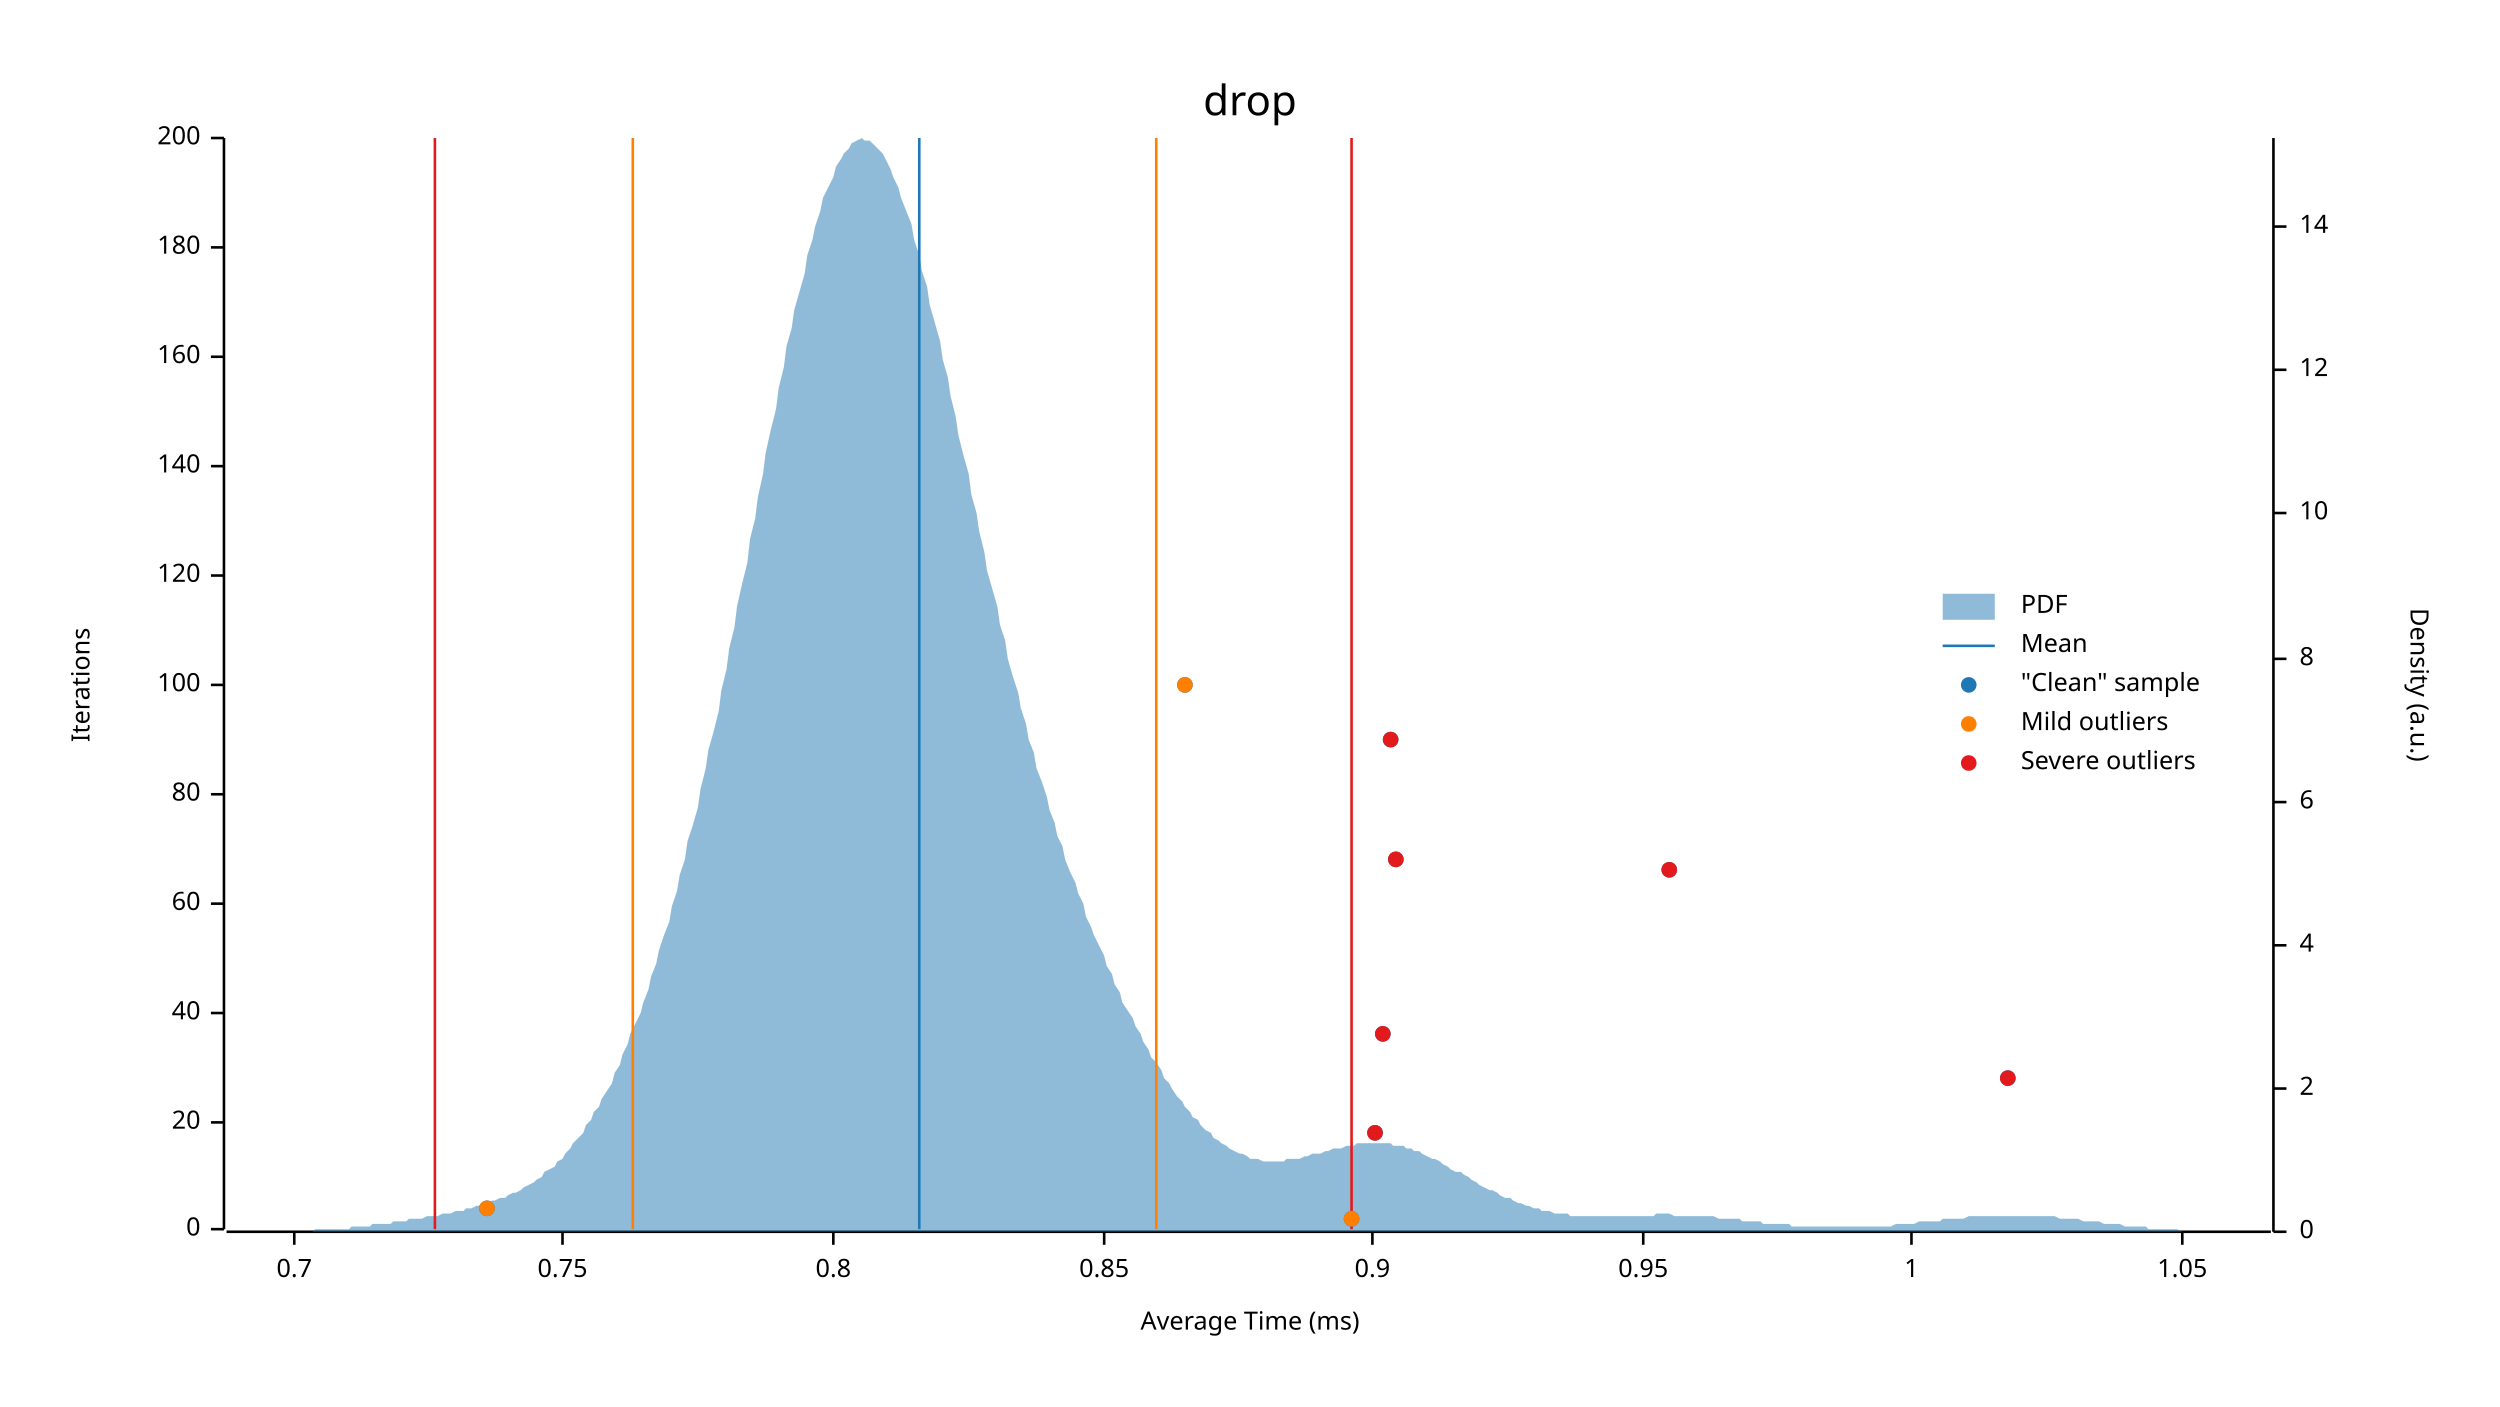
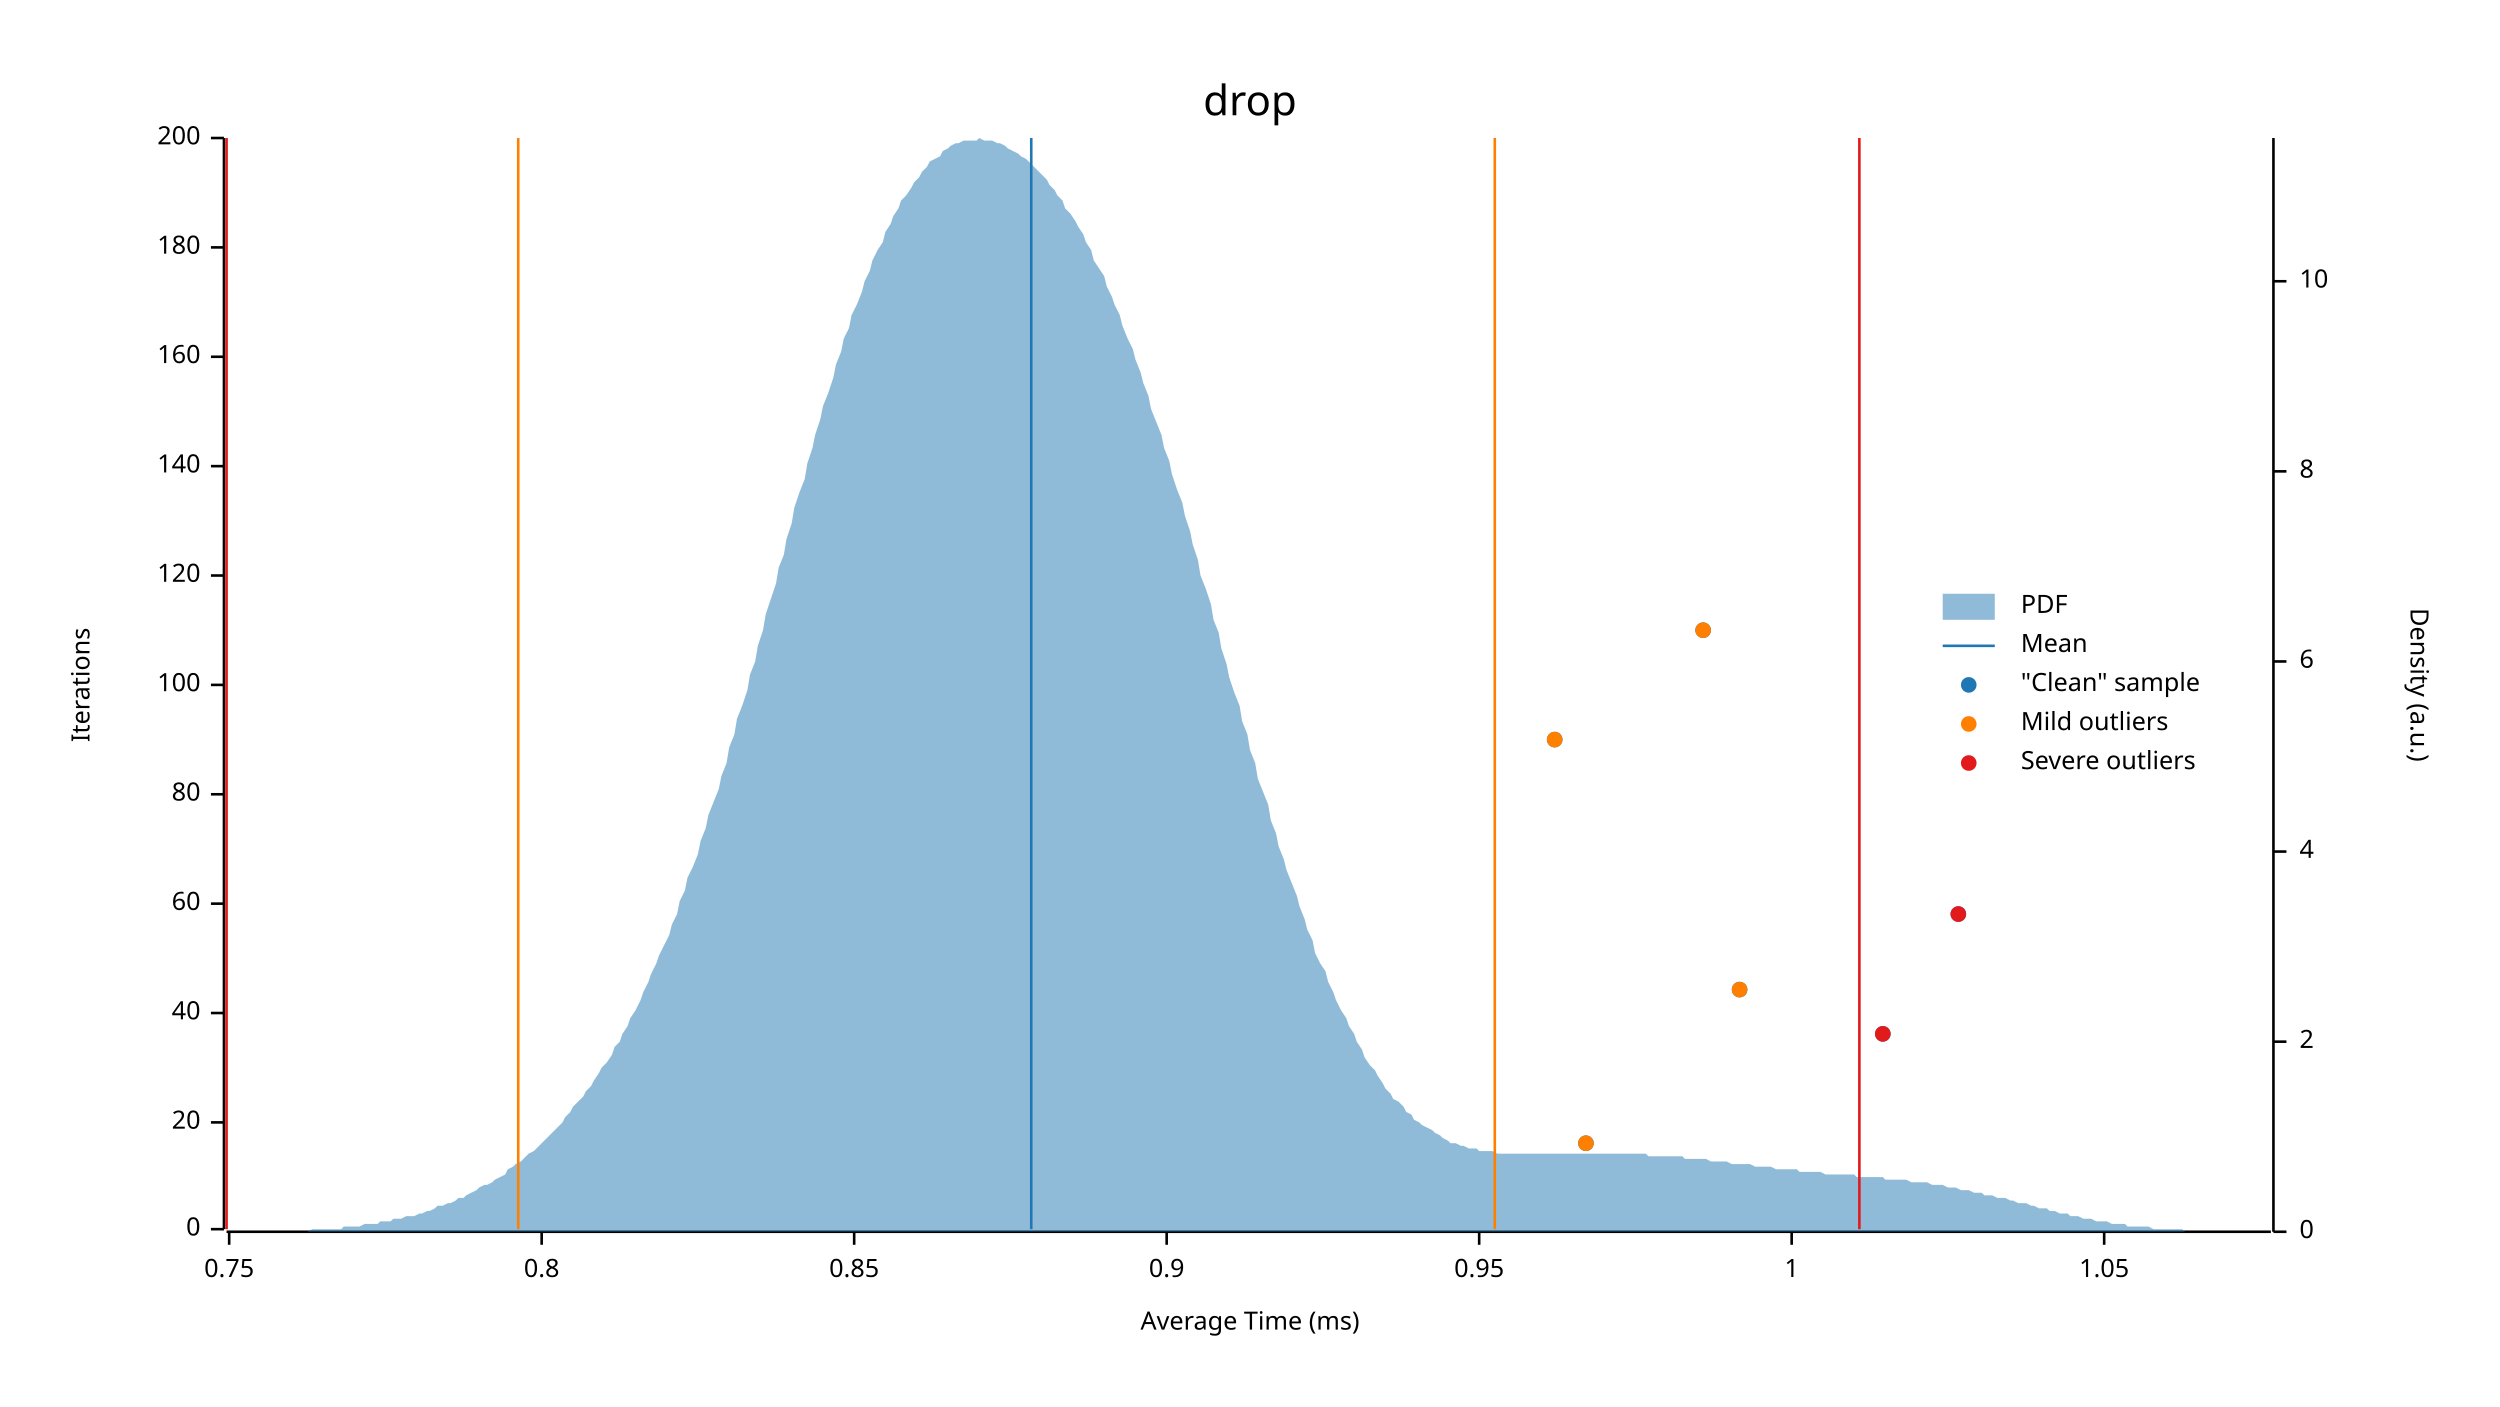
<svg xmlns="http://www.w3.org/2000/svg" width="960" height="540" viewBox="0 0 960 540">
  <text x="480" y="32" dy="0.76em" text-anchor="middle" font-family="sans-serif" font-size="16.129" opacity="1" fill="#000000">
drop
</text>
  <text x="27" y="263" dy="0.76em" text-anchor="middle" font-family="sans-serif" font-size="9.677" opacity="1" fill="#000000" transform="rotate(270, 27, 263)">
Iterations
</text>
  <text x="480" y="513" dy="-0.5ex" text-anchor="middle" font-family="sans-serif" font-size="9.677" opacity="1" fill="#000000">
Average Time (ms)
</text>
  <polyline fill="none" opacity="1" stroke="#000000" stroke-width="1" points="86,53 86,472 " />
  <text x="77" y="472" dy="0.5ex" text-anchor="end" font-family="sans-serif" font-size="9.677" opacity="1" fill="#000000">
0
</text>
  <polyline fill="none" opacity="1" stroke="#000000" stroke-width="1" points="81,472 86,472 " />
  <text x="77" y="431" dy="0.5ex" text-anchor="end" font-family="sans-serif" font-size="9.677" opacity="1" fill="#000000">
20
</text>
  <polyline fill="none" opacity="1" stroke="#000000" stroke-width="1" points="81,431 86,431 " />
  <text x="77" y="389" dy="0.5ex" text-anchor="end" font-family="sans-serif" font-size="9.677" opacity="1" fill="#000000">
40
</text>
  <polyline fill="none" opacity="1" stroke="#000000" stroke-width="1" points="81,389 86,389 " />
  <text x="77" y="347" dy="0.5ex" text-anchor="end" font-family="sans-serif" font-size="9.677" opacity="1" fill="#000000">
60
</text>
  <polyline fill="none" opacity="1" stroke="#000000" stroke-width="1" points="81,347 86,347 " />
  <text x="77" y="305" dy="0.5ex" text-anchor="end" font-family="sans-serif" font-size="9.677" opacity="1" fill="#000000">
80
</text>
  <polyline fill="none" opacity="1" stroke="#000000" stroke-width="1" points="81,305 86,305 " />
  <text x="77" y="263" dy="0.5ex" text-anchor="end" font-family="sans-serif" font-size="9.677" opacity="1" fill="#000000">
100
</text>
  <polyline fill="none" opacity="1" stroke="#000000" stroke-width="1" points="81,263 86,263 " />
  <text x="77" y="221" dy="0.5ex" text-anchor="end" font-family="sans-serif" font-size="9.677" opacity="1" fill="#000000">
120
</text>
  <polyline fill="none" opacity="1" stroke="#000000" stroke-width="1" points="81,221 86,221 " />
  <text x="77" y="179" dy="0.5ex" text-anchor="end" font-family="sans-serif" font-size="9.677" opacity="1" fill="#000000">
140
</text>
  <polyline fill="none" opacity="1" stroke="#000000" stroke-width="1" points="81,179 86,179 " />
  <text x="77" y="137" dy="0.5ex" text-anchor="end" font-family="sans-serif" font-size="9.677" opacity="1" fill="#000000">
160
</text>
  <polyline fill="none" opacity="1" stroke="#000000" stroke-width="1" points="81,137 86,137 " />
  <text x="77" y="95" dy="0.5ex" text-anchor="end" font-family="sans-serif" font-size="9.677" opacity="1" fill="#000000">
180
</text>
  <polyline fill="none" opacity="1" stroke="#000000" stroke-width="1" points="81,95 86,95 " />
  <text x="77" y="53" dy="0.5ex" text-anchor="end" font-family="sans-serif" font-size="9.677" opacity="1" fill="#000000">
200
</text>
  <polyline fill="none" opacity="1" stroke="#000000" stroke-width="1" points="81,53 86,53 " />
  <polyline fill="none" opacity="1" stroke="#000000" stroke-width="1" points="87,473 872,473 " />
-   <text x="113" y="483" dy="0.76em" text-anchor="middle" font-family="sans-serif" font-size="9.677" opacity="1" fill="#000000">
- 0.7
- </text>
-   <polyline fill="none" opacity="1" stroke="#000000" stroke-width="1" points="113,473 113,478 " />
-   <text x="216" y="483" dy="0.76em" text-anchor="middle" font-family="sans-serif" font-size="9.677" opacity="1" fill="#000000">
+   <text x="88" y="483" dy="0.76em" text-anchor="middle" font-family="sans-serif" font-size="9.677" opacity="1" fill="#000000">
0.75
</text>
-   <polyline fill="none" opacity="1" stroke="#000000" stroke-width="1" points="216,473 216,478 " />
-   <text x="320" y="483" dy="0.76em" text-anchor="middle" font-family="sans-serif" font-size="9.677" opacity="1" fill="#000000">
+   <polyline fill="none" opacity="1" stroke="#000000" stroke-width="1" points="88,473 88,478 " />
+   <text x="208" y="483" dy="0.76em" text-anchor="middle" font-family="sans-serif" font-size="9.677" opacity="1" fill="#000000">
0.8
</text>
-   <polyline fill="none" opacity="1" stroke="#000000" stroke-width="1" points="320,473 320,478 " />
-   <text x="424" y="483" dy="0.76em" text-anchor="middle" font-family="sans-serif" font-size="9.677" opacity="1" fill="#000000">
+   <polyline fill="none" opacity="1" stroke="#000000" stroke-width="1" points="208,473 208,478 " />
+   <text x="328" y="483" dy="0.76em" text-anchor="middle" font-family="sans-serif" font-size="9.677" opacity="1" fill="#000000">
0.85
</text>
-   <polyline fill="none" opacity="1" stroke="#000000" stroke-width="1" points="424,473 424,478 " />
-   <text x="527" y="483" dy="0.76em" text-anchor="middle" font-family="sans-serif" font-size="9.677" opacity="1" fill="#000000">
+   <polyline fill="none" opacity="1" stroke="#000000" stroke-width="1" points="328,473 328,478 " />
+   <text x="448" y="483" dy="0.76em" text-anchor="middle" font-family="sans-serif" font-size="9.677" opacity="1" fill="#000000">
0.9
</text>
-   <polyline fill="none" opacity="1" stroke="#000000" stroke-width="1" points="527,473 527,478 " />
-   <text x="631" y="483" dy="0.76em" text-anchor="middle" font-family="sans-serif" font-size="9.677" opacity="1" fill="#000000">
+   <polyline fill="none" opacity="1" stroke="#000000" stroke-width="1" points="448,473 448,478 " />
+   <text x="568" y="483" dy="0.76em" text-anchor="middle" font-family="sans-serif" font-size="9.677" opacity="1" fill="#000000">
0.95
</text>
-   <polyline fill="none" opacity="1" stroke="#000000" stroke-width="1" points="631,473 631,478 " />
-   <text x="734" y="483" dy="0.76em" text-anchor="middle" font-family="sans-serif" font-size="9.677" opacity="1" fill="#000000">
+   <polyline fill="none" opacity="1" stroke="#000000" stroke-width="1" points="568,473 568,478 " />
+   <text x="688" y="483" dy="0.76em" text-anchor="middle" font-family="sans-serif" font-size="9.677" opacity="1" fill="#000000">
1
</text>
-   <polyline fill="none" opacity="1" stroke="#000000" stroke-width="1" points="734,473 734,478 " />
-   <text x="838" y="483" dy="0.76em" text-anchor="middle" font-family="sans-serif" font-size="9.677" opacity="1" fill="#000000">
+   <polyline fill="none" opacity="1" stroke="#000000" stroke-width="1" points="688,473 688,478 " />
+   <text x="808" y="483" dy="0.76em" text-anchor="middle" font-family="sans-serif" font-size="9.677" opacity="1" fill="#000000">
1.05
</text>
-   <polyline fill="none" opacity="1" stroke="#000000" stroke-width="1" points="838,473 838,478 " />
+   <polyline fill="none" opacity="1" stroke="#000000" stroke-width="1" points="808,473 808,478 " />
  <text x="933" y="263" dy="0.76em" text-anchor="middle" font-family="sans-serif" font-size="9.677" opacity="1" fill="#000000" transform="rotate(90, 933, 263)">
Density (a.u.)
</text>
  <polyline fill="none" opacity="1" stroke="#000000" stroke-width="1" points="873,53 873,473 " />
  <text x="883" y="473" dy="0.5ex" text-anchor="start" font-family="sans-serif" font-size="9.677" opacity="1" fill="#000000">
0
</text>
  <polyline fill="none" opacity="1" stroke="#000000" stroke-width="1" points="873,473 878,473 " />
-   <text x="883" y="418" dy="0.5ex" text-anchor="start" font-family="sans-serif" font-size="9.677" opacity="1" fill="#000000">
+   <text x="883" y="400" dy="0.5ex" text-anchor="start" font-family="sans-serif" font-size="9.677" opacity="1" fill="#000000">
2
</text>
-   <polyline fill="none" opacity="1" stroke="#000000" stroke-width="1" points="873,418 878,418 " />
-   <text x="883" y="363" dy="0.5ex" text-anchor="start" font-family="sans-serif" font-size="9.677" opacity="1" fill="#000000">
+   <polyline fill="none" opacity="1" stroke="#000000" stroke-width="1" points="873,400 878,400 " />
+   <text x="883" y="327" dy="0.5ex" text-anchor="start" font-family="sans-serif" font-size="9.677" opacity="1" fill="#000000">
4
</text>
-   <polyline fill="none" opacity="1" stroke="#000000" stroke-width="1" points="873,363 878,363 " />
-   <text x="883" y="308" dy="0.5ex" text-anchor="start" font-family="sans-serif" font-size="9.677" opacity="1" fill="#000000">
+   <polyline fill="none" opacity="1" stroke="#000000" stroke-width="1" points="873,327 878,327 " />
+   <text x="883" y="254" dy="0.5ex" text-anchor="start" font-family="sans-serif" font-size="9.677" opacity="1" fill="#000000">
6
</text>
-   <polyline fill="none" opacity="1" stroke="#000000" stroke-width="1" points="873,308 878,308 " />
-   <text x="883" y="253" dy="0.5ex" text-anchor="start" font-family="sans-serif" font-size="9.677" opacity="1" fill="#000000">
+   <polyline fill="none" opacity="1" stroke="#000000" stroke-width="1" points="873,254 878,254 " />
+   <text x="883" y="181" dy="0.5ex" text-anchor="start" font-family="sans-serif" font-size="9.677" opacity="1" fill="#000000">
8
</text>
-   <polyline fill="none" opacity="1" stroke="#000000" stroke-width="1" points="873,253 878,253 " />
-   <text x="883" y="197" dy="0.5ex" text-anchor="start" font-family="sans-serif" font-size="9.677" opacity="1" fill="#000000">
+   <polyline fill="none" opacity="1" stroke="#000000" stroke-width="1" points="873,181 878,181 " />
+   <text x="883" y="108" dy="0.5ex" text-anchor="start" font-family="sans-serif" font-size="9.677" opacity="1" fill="#000000">
10
</text>
-   <polyline fill="none" opacity="1" stroke="#000000" stroke-width="1" points="873,197 878,197 " />
-   <text x="883" y="142" dy="0.5ex" text-anchor="start" font-family="sans-serif" font-size="9.677" opacity="1" fill="#000000">
- 12
- </text>
-   <polyline fill="none" opacity="1" stroke="#000000" stroke-width="1" points="873,142 878,142 " />
-   <text x="883" y="87" dy="0.5ex" text-anchor="start" font-family="sans-serif" font-size="9.677" opacity="1" fill="#000000">
- 14
- </text>
-   <polyline fill="none" opacity="1" stroke="#000000" stroke-width="1" points="873,87 878,87 " />
-   <polygon opacity="0.5" fill="#1F78B4" points="87,473 88,473 90,473 91,473 93,473 94,473 96,473 98,473 99,473 101,473 102,473 104,473 105,473 107,473 109,473 110,473 112,473 113,473 115,473 116,473 118,473 120,473 121,472 123,472 124,472 126,472 127,472 129,472 131,472 132,472 134,472 135,471 137,471 138,471 140,471 142,471 143,470 145,470 146,470 148,470 150,470 151,469 153,469 154,469 156,469 157,468 159,468 161,468 162,468 164,467 165,467 167,467 168,467 170,466 172,466 173,466 175,465 176,465 178,465 179,464 181,464 183,463 184,463 186,462 187,462 189,461 190,461 192,460 194,460 195,459 197,458 198,458 200,457 201,456 203,455 205,454 206,453 208,452 209,450 211,449 213,448 214,446 216,445 217,443 219,441 220,439 222,437 224,435 225,432 227,430 228,427 230,425 231,422 233,419 235,416 236,412 238,409 239,405 241,401 242,397 244,393 246,389 247,385 249,380 250,375 252,370 253,365 255,359 257,354 258,348 260,342 261,336 263,330 264,323 266,317 268,310 269,303 271,295 272,288 274,281 276,273 277,265 279,257 280,249 282,241 283,233 285,224 287,216 288,207 290,199 291,191 293,182 294,174 296,165 298,157 299,149 301,141 302,133 304,126 305,119 307,112 309,105 310,98 312,92 313,87 315,81 316,76 318,72 320,68 321,64 323,61 324,59 326,57 327,55 329,54 331,53 332,54 334,54 335,55 337,57 339,59 340,61 342,65 343,68 345,72 346,76 348,81 350,86 351,92 353,98 354,104 356,110 357,117 359,124 361,131 362,138 364,145 365,152 367,160 368,167 370,175 372,182 373,190 375,197 376,204 378,212 379,219 381,226 383,233 384,240 386,246 387,253 389,260 391,266 392,272 394,278 395,284 397,289 398,295 400,300 402,306 403,311 405,316 406,321 408,325 409,330 411,335 413,339 414,343 416,347 417,352 419,356 420,359 422,363 424,367 425,371 427,374 428,378 430,381 431,385 433,388 435,391 436,394 438,397 439,400 441,403 442,406 444,408 446,411 447,414 449,416 450,418 452,421 454,423 455,425 457,427 458,429 460,430 461,432 463,434 465,435 466,437 468,438 469,439 471,440 472,441 474,442 476,443 477,443 479,444 480,445 482,445 483,445 485,446 487,446 488,446 490,446 491,446 493,446 494,445 496,445 498,445 499,445 501,444 502,444 504,443 505,443 507,443 509,442 510,442 512,441 513,441 515,441 517,440 518,440 520,440 521,439 523,439 524,439 526,439 528,439 529,439 531,439 532,439 534,439 535,440 537,440 539,440 540,441 542,441 543,442 545,442 546,443 548,444 550,445 551,445 553,446 554,447 556,448 557,449 559,450 561,450 562,451 564,452 565,453 567,454 568,455 570,456 572,457 573,457 575,458 576,459 578,460 580,460 581,461 583,462 584,462 586,463 587,463 589,464 591,464 592,465 594,465 595,465 597,466 598,466 600,466 602,466 603,467 605,467 606,467 608,467 609,467 611,467 613,467 614,467 616,467 617,467 619,467 620,467 622,467 624,467 625,467 627,467 628,467 630,467 632,467 633,467 635,467 636,466 638,466 639,466 641,466 643,467 644,467 646,467 647,467 649,467 650,467 652,467 654,467 655,467 657,467 658,467 660,468 661,468 663,468 665,468 666,468 668,468 669,469 671,469 672,469 674,469 676,469 677,470 679,470 680,470 682,470 683,470 685,470 687,470 688,471 690,471 691,471 693,471 695,471 696,471 698,471 699,471 701,471 702,471 704,471 706,471 707,471 709,471 710,471 712,471 713,471 715,471 717,471 718,471 720,471 721,471 723,471 724,471 726,471 728,470 729,470 731,470 732,470 734,470 735,470 737,469 739,469 740,469 742,469 743,469 745,469 746,468 748,468 750,468 751,468 753,468 754,468 756,467 758,467 759,467 761,467 762,467 764,467 765,467 767,467 769,467 770,467 772,467 773,467 775,467 776,467 778,467 780,467 781,467 783,467 784,467 786,467 787,467 789,467 791,468 792,468 794,468 795,468 797,468 798,468 800,469 802,469 803,469 805,469 806,469 808,470 809,470 811,470 813,470 814,470 816,471 817,471 819,471 821,471 822,471 824,471 825,472 827,472 828,472 830,472 832,472 833,472 835,472 836,472 838,473 839,473 841,473 843,473 844,473 846,473 847,473 849,473 850,473 852,473 854,473 855,473 857,473 858,473 860,473 861,473 863,473 865,473 866,473 868,473 869,473 871,473 873,473 873,473 87,473 " />
-   <polyline fill="none" opacity="1" stroke="#1F78B4" stroke-width="1" points="353,472 353,53 " />
-   <polyline fill="none" opacity="1" stroke="#FF7F00" stroke-width="1" points="243,472 243,53 " />
-   <polyline fill="none" opacity="1" stroke="#FF7F00" stroke-width="1" points="444,472 444,53 " />
-   <polyline fill="none" opacity="1" stroke="#E31A1C" stroke-width="1" points="167,472 167,53 " />
-   <polyline fill="none" opacity="1" stroke="#E31A1C" stroke-width="1" points="519,472 519,53 " />
-   <circle cx="519" cy="468" r="3" opacity="1" fill="#1F78B4" stroke="none" stroke-width="1" />
-   <circle cx="187" cy="464" r="3" opacity="1" fill="#1F78B4" stroke="none" stroke-width="1" />
-   <circle cx="528" cy="435" r="3" opacity="1" fill="#1F78B4" stroke="none" stroke-width="1" />
-   <circle cx="771" cy="414" r="3" opacity="1" fill="#1F78B4" stroke="none" stroke-width="1" />
-   <circle cx="531" cy="397" r="3" opacity="1" fill="#1F78B4" stroke="none" stroke-width="1" />
-   <circle cx="641" cy="334" r="3" opacity="1" fill="#1F78B4" stroke="none" stroke-width="1" />
-   <circle cx="536" cy="330" r="3" opacity="1" fill="#1F78B4" stroke="none" stroke-width="1" />
-   <circle cx="534" cy="284" r="3" opacity="1" fill="#1F78B4" stroke="none" stroke-width="1" />
-   <circle cx="455" cy="263" r="3" opacity="1" fill="#1F78B4" stroke="none" stroke-width="1" />
-   <circle cx="519" cy="468" r="3" opacity="1" fill="#FF7F00" stroke="none" stroke-width="1" />
-   <circle cx="187" cy="464" r="3" opacity="1" fill="#FF7F00" stroke="none" stroke-width="1" />
-   <circle cx="455" cy="263" r="3" opacity="1" fill="#FF7F00" stroke="none" stroke-width="1" />
-   <circle cx="528" cy="435" r="3" opacity="1" fill="#E31A1C" stroke="none" stroke-width="1" />
-   <circle cx="771" cy="414" r="3" opacity="1" fill="#E31A1C" stroke="none" stroke-width="1" />
-   <circle cx="531" cy="397" r="3" opacity="1" fill="#E31A1C" stroke="none" stroke-width="1" />
-   <circle cx="641" cy="334" r="3" opacity="1" fill="#E31A1C" stroke="none" stroke-width="1" />
-   <circle cx="536" cy="330" r="3" opacity="1" fill="#E31A1C" stroke="none" stroke-width="1" />
-   <circle cx="534" cy="284" r="3" opacity="1" fill="#E31A1C" stroke="none" stroke-width="1" />
+   <polyline fill="none" opacity="1" stroke="#000000" stroke-width="1" points="873,108 878,108 " />
+   <polygon opacity="0.5" fill="#1F78B4" points="87,473 88,473 90,473 91,473 93,473 94,473 96,473 98,473 99,473 101,473 102,473 104,473 105,473 107,473 109,473 110,473 112,473 113,473 115,473 116,473 118,473 120,472 121,472 123,472 124,472 126,472 127,472 129,472 131,472 132,471 134,471 135,471 137,471 138,471 140,470 142,470 143,470 145,470 146,469 148,469 150,469 151,468 153,468 154,468 156,467 157,467 159,467 161,466 162,466 164,465 165,465 167,464 168,463 170,463 172,462 173,462 175,461 176,460 178,460 179,459 181,458 183,457 184,456 186,455 187,455 189,454 190,453 192,452 194,451 195,449 197,448 198,447 200,446 201,445 203,443 205,442 206,441 208,439 209,438 211,436 213,434 214,433 216,431 217,429 219,427 220,425 222,423 224,421 225,419 227,417 228,415 230,412 231,410 233,408 235,405 236,402 238,400 239,397 241,394 242,391 244,388 246,384 247,381 249,377 250,374 252,370 253,367 255,363 257,359 258,355 260,351 261,346 263,342 264,337 266,333 268,328 269,323 271,318 272,313 274,308 276,303 277,298 279,293 280,287 282,282 283,276 285,271 287,265 288,259 290,254 291,248 293,242 294,236 296,230 298,224 299,218 301,213 302,207 304,201 305,195 307,189 309,184 310,178 312,172 313,167 315,161 316,156 318,151 320,145 321,140 323,135 324,130 326,126 327,121 329,117 331,112 332,108 334,104 335,100 337,96 339,93 340,89 342,86 343,83 345,80 346,77 348,75 350,72 351,70 353,68 354,66 356,64 357,62 359,61 361,60 362,58 364,57 365,56 367,55 368,55 370,54 372,54 373,54 375,54 376,53 378,54 379,54 381,54 383,55 384,55 386,56 387,57 389,58 391,59 392,60 394,61 395,62 397,64 398,65 400,67 402,69 403,71 405,73 406,75 408,77 409,80 411,82 413,85 414,87 416,90 417,93 419,96 420,100 422,103 424,106 425,110 427,114 428,117 430,121 431,125 433,130 435,134 436,138 438,143 439,147 441,152 442,157 444,162 446,167 447,172 449,177 450,182 452,188 454,193 455,198 457,204 458,209 460,215 461,221 463,226 465,232 466,238 468,243 469,249 471,255 472,260 474,266 476,271 477,277 479,282 480,288 482,293 483,299 485,304 487,309 488,315 490,320 491,325 493,330 494,334 496,339 498,344 499,348 501,353 502,357 504,361 505,366 507,370 509,373 510,377 512,381 513,384 515,388 517,391 518,394 520,397 521,400 523,403 524,406 526,409 528,411 529,413 531,416 532,418 534,420 535,422 537,423 539,425 540,427 542,428 543,430 545,431 546,432 548,433 550,434 551,435 553,436 554,437 556,438 557,439 559,439 561,440 562,440 564,441 565,441 567,441 568,442 570,442 572,442 573,442 575,443 576,443 578,443 580,443 581,443 583,443 584,443 586,443 587,443 589,443 591,443 592,443 594,443 595,443 597,443 598,443 600,443 602,443 603,443 605,443 606,443 608,443 609,443 611,443 613,443 614,443 616,443 617,443 619,443 620,443 622,443 624,443 625,443 627,443 628,443 630,443 632,443 633,444 635,444 636,444 638,444 639,444 641,444 643,444 644,444 646,444 647,445 649,445 650,445 652,445 654,445 655,445 657,446 658,446 660,446 661,446 663,446 665,447 666,447 668,447 669,447 671,447 672,447 674,448 676,448 677,448 679,448 680,448 682,449 683,449 685,449 687,449 688,449 690,449 691,450 693,450 695,450 696,450 698,450 699,450 701,451 702,451 704,451 706,451 707,451 709,451 710,451 712,451 713,452 715,452 717,452 718,452 720,452 721,452 723,452 724,453 726,453 728,453 729,453 731,453 732,453 734,454 735,454 737,454 739,454 740,454 742,455 743,455 745,455 746,455 748,456 750,456 751,456 753,457 754,457 756,457 758,458 759,458 761,458 762,459 764,459 765,459 767,460 769,460 770,460 772,461 773,461 775,462 776,462 778,462 780,463 781,463 783,464 784,464 786,464 787,465 789,465 791,466 792,466 794,466 795,467 797,467 798,467 800,468 802,468 803,468 805,469 806,469 808,469 809,469 811,470 813,470 814,470 816,470 817,471 819,471 821,471 822,471 824,471 825,471 827,472 828,472 830,472 832,472 833,472 835,472 836,472 838,472 839,473 841,473 843,473 844,473 846,473 847,473 849,473 850,473 852,473 854,473 855,473 857,473 858,473 860,473 861,473 863,473 865,473 866,473 868,473 869,473 871,473 873,473 873,473 87,473 " />
+   <polyline fill="none" opacity="1" stroke="#1F78B4" stroke-width="1" points="396,472 396,53 " />
+   <polyline fill="none" opacity="1" stroke="#FF7F00" stroke-width="1" points="199,472 199,53 " />
+   <polyline fill="none" opacity="1" stroke="#FF7F00" stroke-width="1" points="574,472 574,53 " />
+   <polyline fill="none" opacity="1" stroke="#E31A1C" stroke-width="1" points="87,472 87,53 " />
+   <polyline fill="none" opacity="1" stroke="#E31A1C" stroke-width="1" points="714,472 714,53 " />
+   <circle cx="609" cy="439" r="3" opacity="1" fill="#1F78B4" stroke="none" stroke-width="1" />
+   <circle cx="723" cy="397" r="3" opacity="1" fill="#1F78B4" stroke="none" stroke-width="1" />
+   <circle cx="668" cy="380" r="3" opacity="1" fill="#1F78B4" stroke="none" stroke-width="1" />
+   <circle cx="752" cy="351" r="3" opacity="1" fill="#1F78B4" stroke="none" stroke-width="1" />
+   <circle cx="597" cy="284" r="3" opacity="1" fill="#1F78B4" stroke="none" stroke-width="1" />
+   <circle cx="654" cy="242" r="3" opacity="1" fill="#1F78B4" stroke="none" stroke-width="1" />
+   <circle cx="609" cy="439" r="3" opacity="1" fill="#FF7F00" stroke="none" stroke-width="1" />
+   <circle cx="668" cy="380" r="3" opacity="1" fill="#FF7F00" stroke="none" stroke-width="1" />
+   <circle cx="597" cy="284" r="3" opacity="1" fill="#FF7F00" stroke="none" stroke-width="1" />
+   <circle cx="654" cy="242" r="3" opacity="1" fill="#FF7F00" stroke="none" stroke-width="1" />
+   <circle cx="723" cy="397" r="3" opacity="1" fill="#E31A1C" stroke="none" stroke-width="1" />
+   <circle cx="752" cy="351" r="3" opacity="1" fill="#E31A1C" stroke="none" stroke-width="1" />
  <text x="776" y="228" dy="0.76em" text-anchor="start" font-family="sans-serif" font-size="9.677" opacity="1" fill="#000000">
PDF
</text>
  <text x="776" y="243" dy="0.76em" text-anchor="start" font-family="sans-serif" font-size="9.677" opacity="1" fill="#000000">
Mean
</text>
  <text x="776" y="258" dy="0.76em" text-anchor="start" font-family="sans-serif" font-size="9.677" opacity="1" fill="#000000">
"Clean" sample
</text>
  <text x="776" y="273" dy="0.76em" text-anchor="start" font-family="sans-serif" font-size="9.677" opacity="1" fill="#000000">
Mild outliers
</text>
  <text x="776" y="288" dy="0.76em" text-anchor="start" font-family="sans-serif" font-size="9.677" opacity="1" fill="#000000">
Severe outliers
</text>
  <rect x="746" y="228" width="20" height="10" opacity="0.5" fill="#1F78B4" stroke="none" />
  <polyline fill="none" opacity="1" stroke="#1F78B4" stroke-width="1" points="746,248 766,248 " />
  <circle cx="756" cy="263" r="3" opacity="1" fill="#1F78B4" stroke="none" stroke-width="1" />
  <circle cx="756" cy="278" r="3" opacity="1" fill="#FF7F00" stroke="none" stroke-width="1" />
  <circle cx="756" cy="293" r="3" opacity="1" fill="#E31A1C" stroke="none" stroke-width="1" />
</svg>
